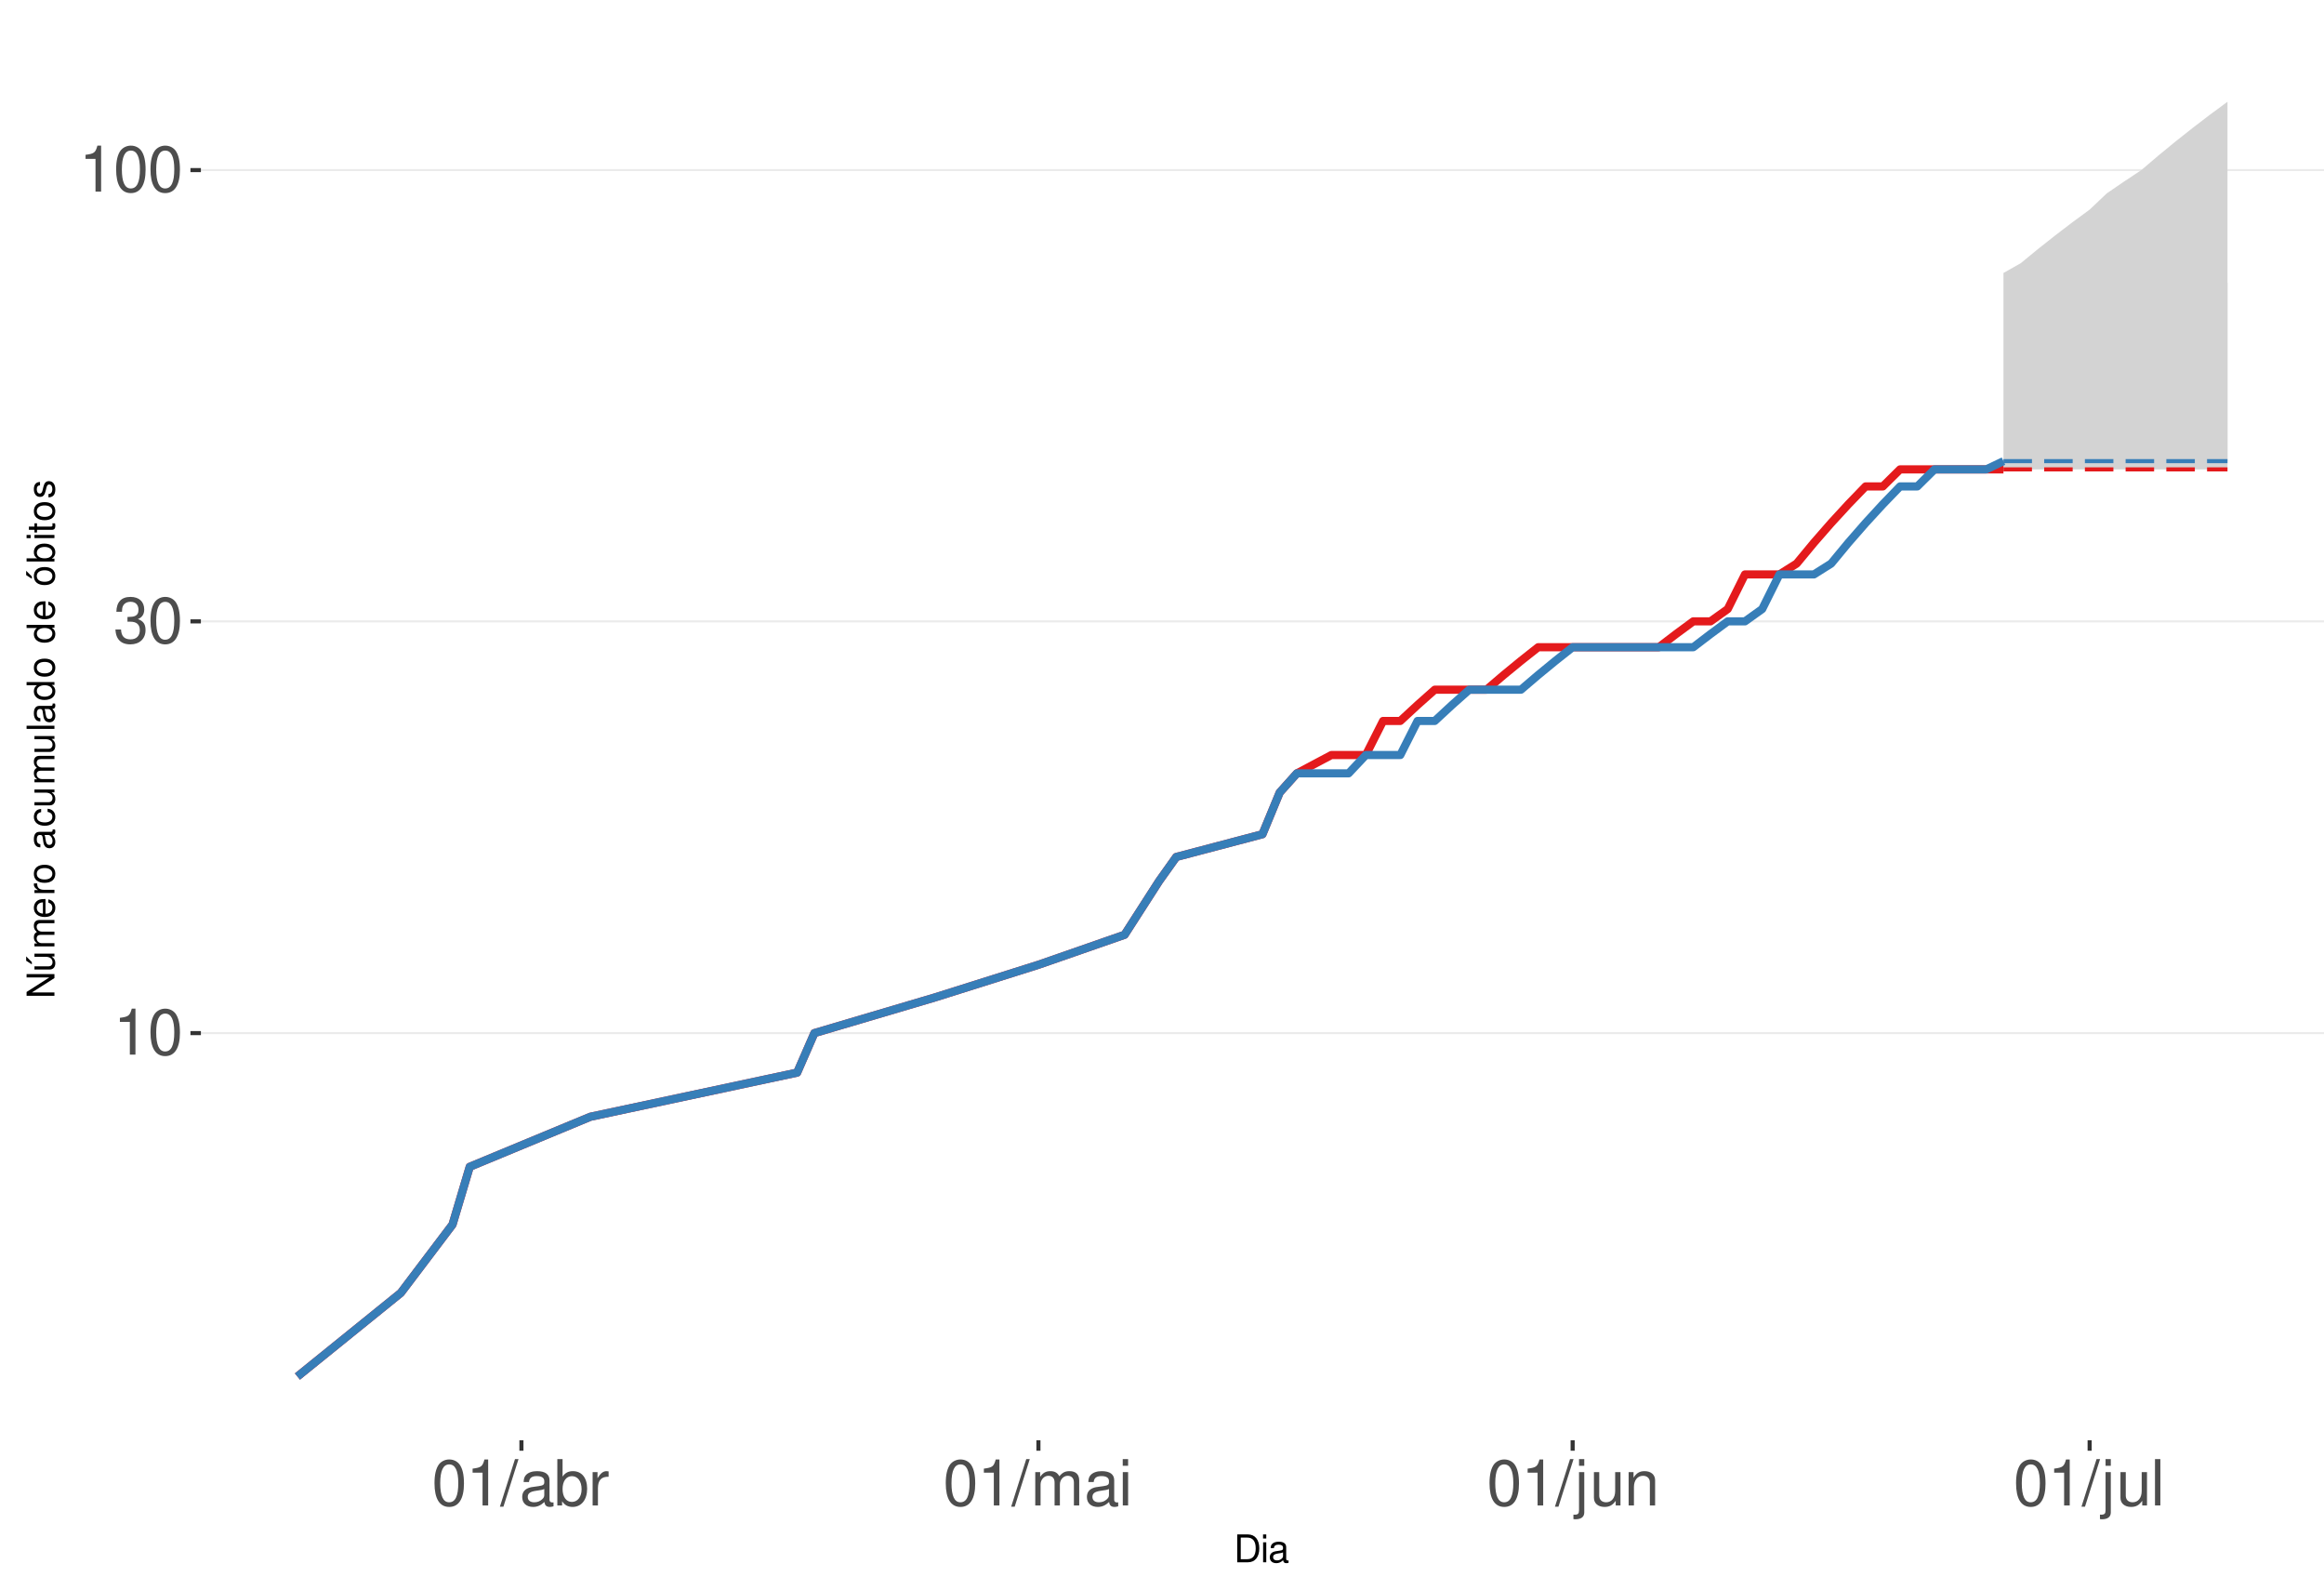
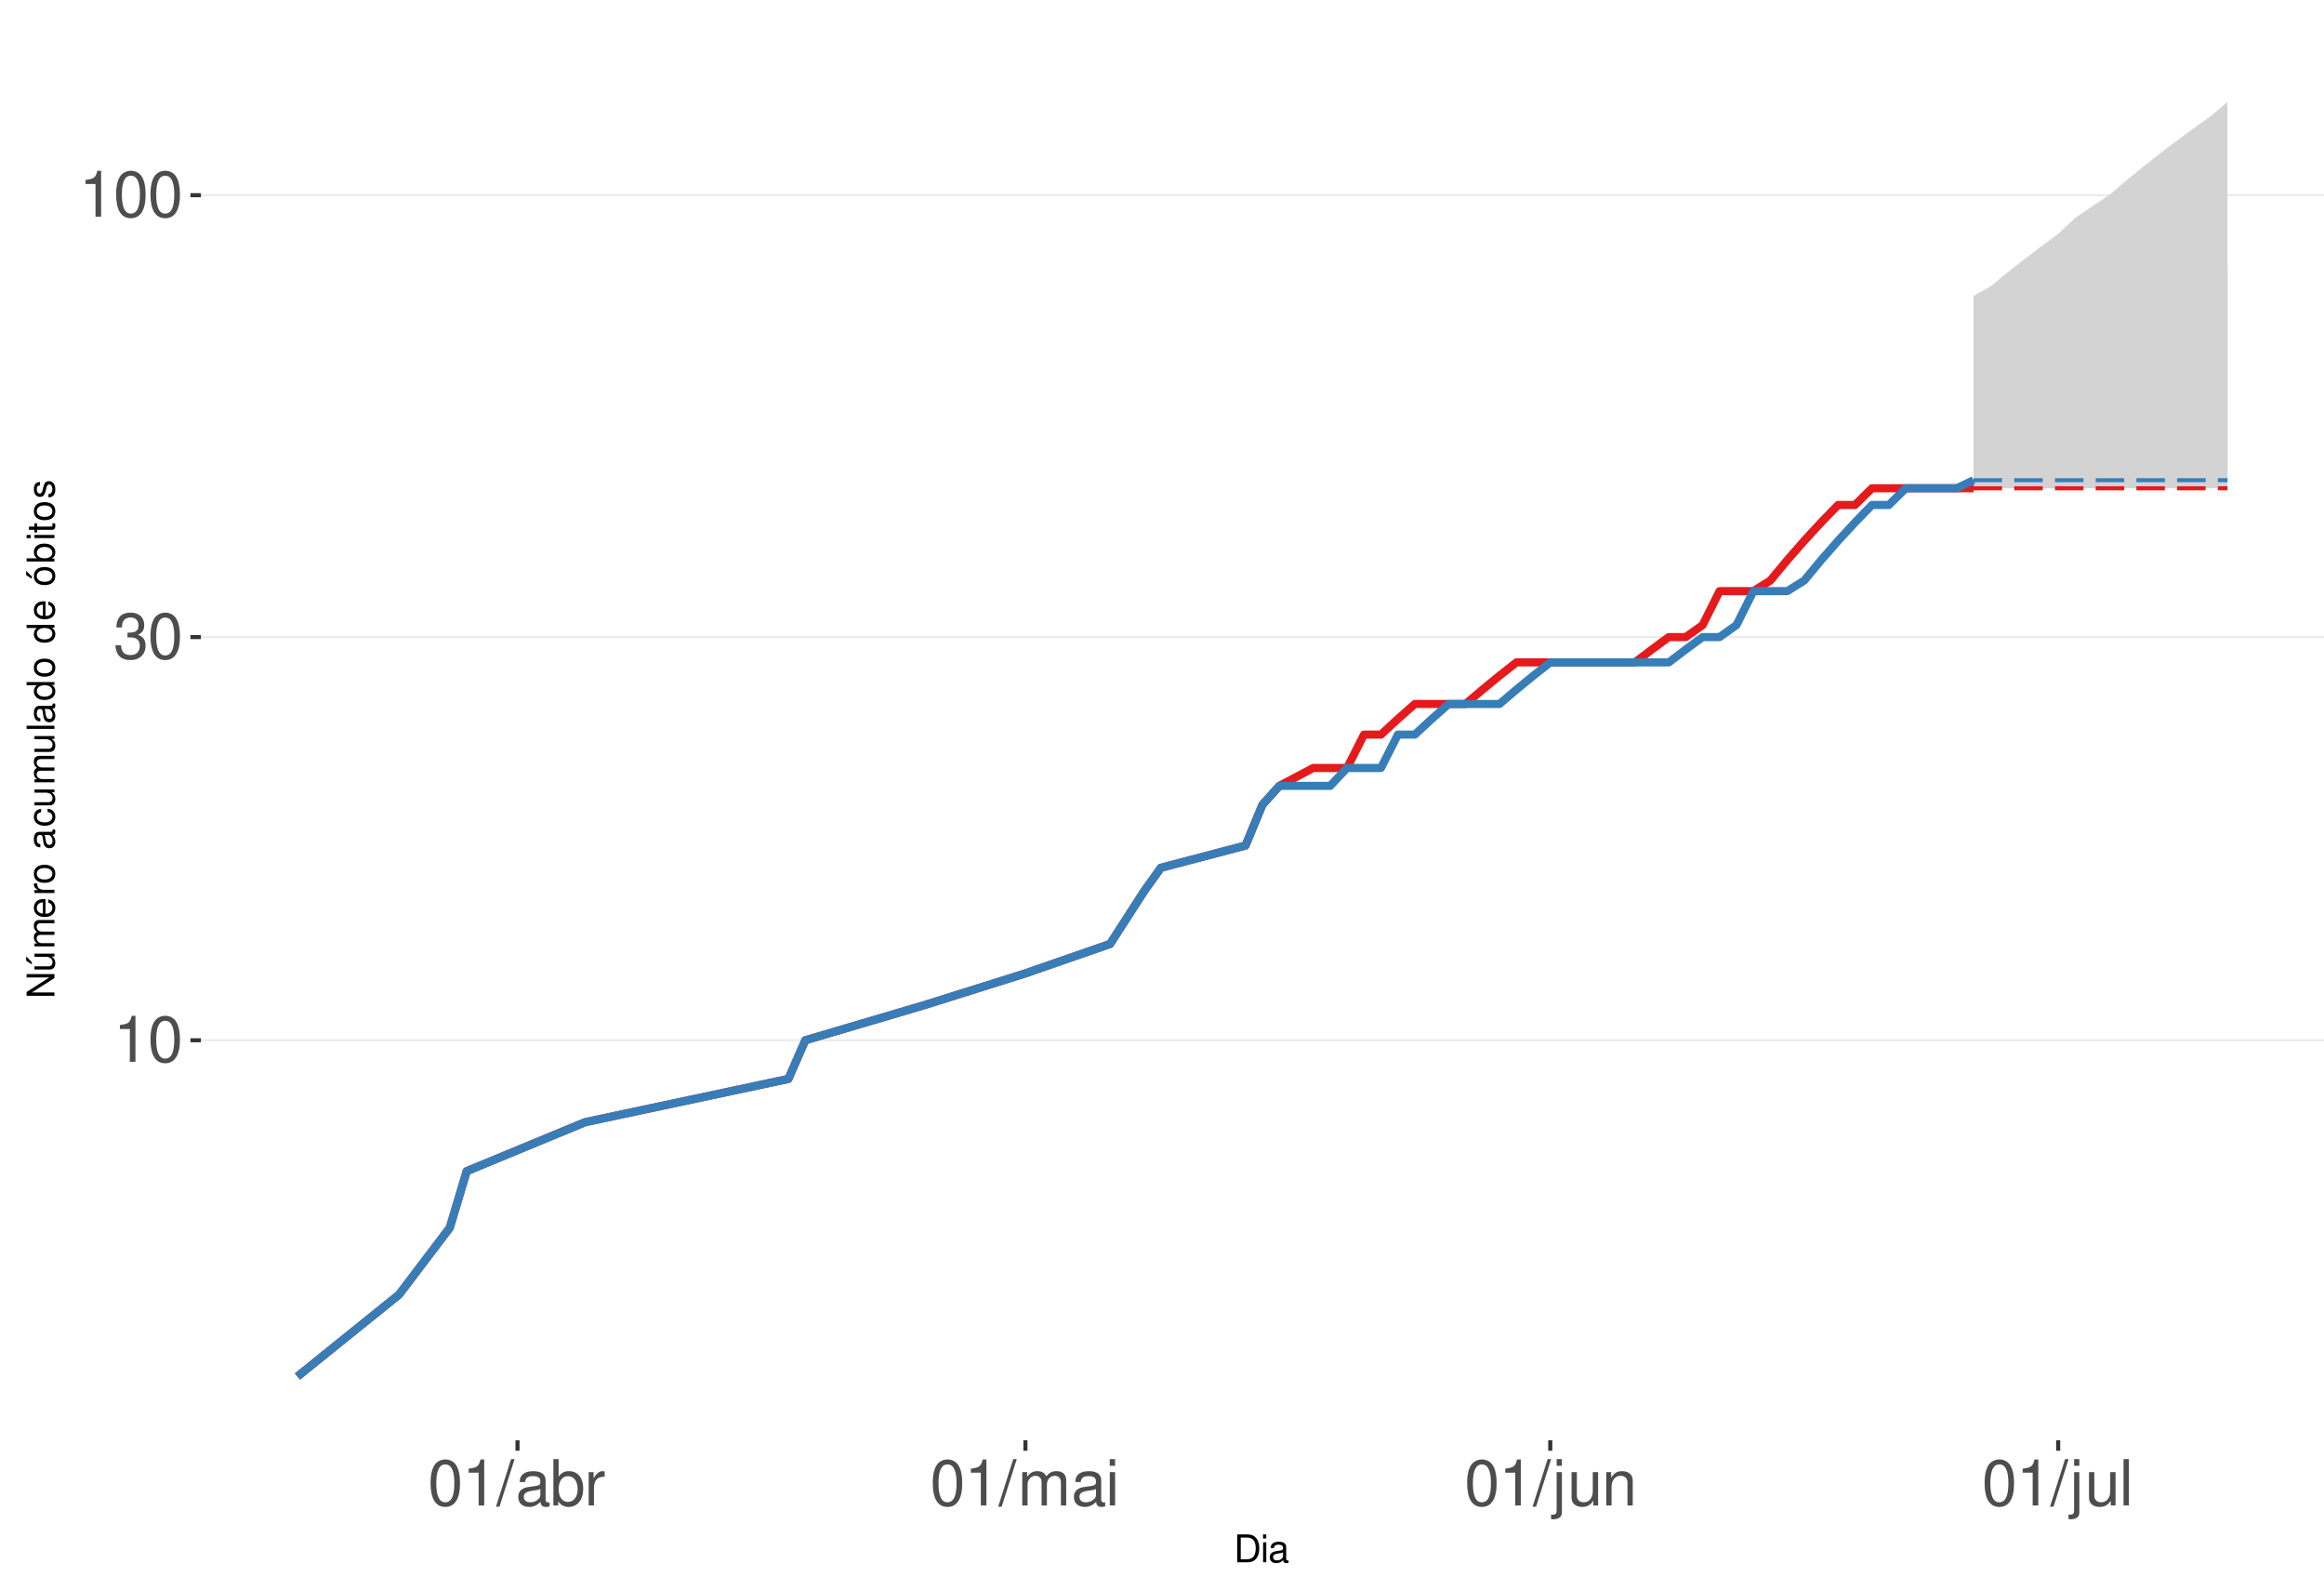
<svg xmlns="http://www.w3.org/2000/svg" xmlns:xlink="http://www.w3.org/1999/xlink" width="609pt" height="413pt" viewBox="0 0 609 413" version="1.1">
  <defs>
    <g>
      <symbol overflow="visible" id="glyph0-0">
        <path style="stroke:none;" d="" />
      </symbol>
      <symbol overflow="visible" id="glyph0-1">
        <path style="stroke:none;" d="M 4.312 -8.578 L 4.312 0 L 5.781 0 L 5.781 -12.047 L 4.812 -12.047 C 4.297 -10.188 3.969 -9.938 1.703 -9.641 L 1.703 -8.578 Z M 4.312 -8.578 " />
      </symbol>
      <symbol overflow="visible" id="glyph0-2">
        <path style="stroke:none;" d="M 4.578 -12.047 C 3.484 -12.047 2.484 -11.547 1.859 -10.734 C 1.094 -9.656 0.719 -8.062 0.719 -5.828 C 0.719 -1.766 2.047 0.391 4.578 0.391 C 7.078 0.391 8.438 -1.766 8.438 -5.734 C 8.438 -8.062 8.078 -9.625 7.297 -10.734 C 6.672 -11.562 5.703 -12.047 4.578 -12.047 Z M 4.578 -10.75 C 6.156 -10.75 6.953 -9.125 6.953 -5.859 C 6.953 -2.438 6.172 -0.828 4.547 -0.828 C 3 -0.828 2.219 -2.5 2.219 -5.812 C 2.219 -9.125 3 -10.75 4.578 -10.75 Z M 4.578 -10.75 " />
      </symbol>
      <symbol overflow="visible" id="glyph0-3">
        <path style="stroke:none;" d="M 3.688 -5.547 L 4.484 -5.547 C 6.078 -5.547 6.922 -4.797 6.922 -3.344 C 6.922 -1.828 6.016 -0.922 4.5 -0.922 C 2.875 -0.922 2.094 -1.734 2 -3.5 L 0.531 -3.5 C 0.594 -2.531 0.766 -1.906 1.047 -1.359 C 1.672 -0.203 2.812 0.391 4.438 0.391 C 6.859 0.391 8.422 -1.078 8.422 -3.359 C 8.422 -4.891 7.844 -5.734 6.422 -6.234 C 7.531 -6.672 8.078 -7.516 8.078 -8.734 C 8.078 -10.797 6.734 -12.047 4.484 -12.047 C 2.094 -12.047 0.828 -10.703 0.781 -8.156 L 2.25 -8.156 C 2.266 -8.891 2.328 -9.312 2.516 -9.672 C 2.844 -10.359 3.578 -10.766 4.5 -10.766 C 5.797 -10.766 6.578 -9.984 6.578 -8.672 C 6.578 -7.828 6.281 -7.312 5.625 -7.031 C 5.234 -6.859 4.703 -6.797 3.688 -6.781 Z M 3.688 -5.547 " />
      </symbol>
      <symbol overflow="visible" id="glyph0-4">
        <path style="stroke:none;" d="M 3.812 -12.141 L -0.141 0.328 L 0.781 0.328 L 4.734 -12.141 Z M 3.812 -12.141 " />
      </symbol>
      <symbol overflow="visible" id="glyph0-5">
        <path style="stroke:none;" d="M 8.906 -0.812 C 8.766 -0.781 8.688 -0.781 8.609 -0.781 C 8.125 -0.781 7.859 -1.031 7.859 -1.469 L 7.859 -6.594 C 7.859 -8.141 6.734 -8.984 4.578 -8.984 C 3.297 -8.984 2.281 -8.609 1.688 -7.969 C 1.281 -7.516 1.109 -7.016 1.078 -6.141 L 2.484 -6.141 C 2.594 -7.219 3.234 -7.688 4.531 -7.688 C 5.797 -7.688 6.484 -7.234 6.484 -6.391 L 6.484 -6.031 C 6.469 -5.438 6.156 -5.219 5.031 -5.062 C 3.062 -4.812 2.766 -4.75 2.234 -4.531 C 1.219 -4.094 0.703 -3.328 0.703 -2.203 C 0.703 -0.609 1.797 0.391 3.562 0.391 C 4.656 0.391 5.547 0 6.531 -0.906 C 6.625 0 7.062 0.391 7.969 0.391 C 8.266 0.391 8.438 0.344 8.906 0.234 Z M 6.484 -2.75 C 6.484 -2.281 6.344 -2 5.922 -1.609 C 5.359 -1.094 4.688 -0.828 3.859 -0.828 C 2.781 -0.828 2.156 -1.344 2.156 -2.234 C 2.156 -3.141 2.75 -3.609 4.25 -3.828 C 5.734 -4.031 6.016 -4.094 6.484 -4.312 Z M 6.484 -2.75 " />
      </symbol>
      <symbol overflow="visible" id="glyph0-6">
        <path style="stroke:none;" d="M 0.906 -12.141 L 0.906 0 L 2.156 0 L 2.156 -1.109 C 2.812 -0.094 3.703 0.391 4.906 0.391 C 7.219 0.391 8.719 -1.5 8.719 -4.391 C 8.719 -7.234 7.297 -8.984 4.984 -8.984 C 3.781 -8.984 2.938 -8.531 2.281 -7.547 L 2.281 -12.141 Z M 4.719 -7.672 C 6.266 -7.672 7.266 -6.328 7.266 -4.25 C 7.266 -2.266 6.234 -0.922 4.719 -0.922 C 3.234 -0.922 2.281 -2.25 2.281 -4.297 C 2.281 -6.344 3.234 -7.672 4.719 -7.672 Z M 4.719 -7.672 " />
      </symbol>
      <symbol overflow="visible" id="glyph0-7">
        <path style="stroke:none;" d="M 1.156 -8.734 L 1.156 0 L 2.547 0 L 2.547 -4.531 C 2.562 -6.625 3.438 -7.562 5.344 -7.516 L 5.344 -8.922 C 5.109 -8.969 4.984 -8.984 4.812 -8.984 C 3.922 -8.984 3.234 -8.438 2.438 -7.141 L 2.438 -8.734 Z M 1.156 -8.734 " />
      </symbol>
      <symbol overflow="visible" id="glyph0-8">
        <path style="stroke:none;" d="M 1.172 -8.734 L 1.172 0 L 2.562 0 L 2.562 -5.484 C 2.562 -6.75 3.484 -7.766 4.609 -7.766 C 5.641 -7.766 6.234 -7.125 6.234 -6.016 L 6.234 0 L 7.625 0 L 7.625 -5.484 C 7.625 -6.75 8.547 -7.766 9.672 -7.766 C 10.688 -7.766 11.297 -7.109 11.297 -6.016 L 11.297 0 L 12.688 0 L 12.688 -6.547 C 12.688 -8.109 11.797 -8.984 10.156 -8.984 C 9 -8.984 8.297 -8.625 7.484 -7.641 C 6.969 -8.578 6.266 -8.984 5.125 -8.984 C 3.969 -8.984 3.188 -8.547 2.453 -7.5 L 2.453 -8.734 Z M 1.172 -8.734 " />
      </symbol>
      <symbol overflow="visible" id="glyph0-9">
        <path style="stroke:none;" d="M 2.5 -8.734 L 1.109 -8.734 L 1.109 0 L 2.5 0 Z M 2.5 -12.141 L 1.094 -12.141 L 1.094 -10.391 L 2.5 -10.391 Z M 2.5 -12.141 " />
      </symbol>
      <symbol overflow="visible" id="glyph0-10">
        <path style="stroke:none;" d="M 1.172 -8.734 L 1.172 1.266 C 1.172 2.125 0.906 2.422 0.031 2.422 C -0.062 2.422 -0.109 2.422 -0.297 2.406 L -0.297 3.578 C -0.141 3.609 -0.047 3.625 0.172 3.625 C 1.734 3.625 2.547 3.016 2.547 1.812 L 2.547 -8.734 Z M 2.547 -12.141 L 1.172 -12.141 L 1.172 -10.391 L 2.547 -10.391 Z M 2.547 -12.141 " />
      </symbol>
      <symbol overflow="visible" id="glyph0-11">
        <path style="stroke:none;" d="M 8.031 0 L 8.031 -8.734 L 6.641 -8.734 L 6.641 -3.781 C 6.641 -2 5.719 -0.828 4.266 -0.828 C 3.172 -0.828 2.469 -1.5 2.469 -2.547 L 2.469 -8.734 L 1.078 -8.734 L 1.078 -2 C 1.078 -0.547 2.172 0.391 3.859 0.391 C 5.141 0.391 5.969 -0.062 6.781 -1.219 L 6.781 0 Z M 8.031 0 " />
      </symbol>
      <symbol overflow="visible" id="glyph0-12">
        <path style="stroke:none;" d="M 1.172 -8.734 L 1.172 0 L 2.562 0 L 2.562 -4.812 C 2.562 -6.594 3.5 -7.766 4.938 -7.766 C 6.031 -7.766 6.734 -7.094 6.734 -6.047 L 6.734 0 L 8.109 0 L 8.109 -6.594 C 8.109 -8.047 7.031 -8.984 5.344 -8.984 C 4.047 -8.984 3.219 -8.484 2.453 -7.266 L 2.453 -8.734 Z M 1.172 -8.734 " />
      </symbol>
      <symbol overflow="visible" id="glyph0-13">
        <path style="stroke:none;" d="M 2.531 -12.141 L 1.125 -12.141 L 1.125 0 L 2.531 0 Z M 2.531 -12.141 " />
      </symbol>
      <symbol overflow="visible" id="glyph1-0">
        <path style="stroke:none;" d="" />
      </symbol>
      <symbol overflow="visible" id="glyph1-1">
        <path style="stroke:none;" d="M 0.891 0 L 3.703 0 C 5.547 0 6.672 -1.375 6.672 -3.656 C 6.672 -5.906 5.547 -7.297 3.703 -7.297 L 0.891 -7.297 Z M 1.812 -0.812 L 1.812 -6.469 L 3.547 -6.469 C 4.984 -6.469 5.734 -5.5 5.734 -3.641 C 5.734 -1.797 4.984 -0.812 3.547 -0.812 Z M 1.812 -0.812 " />
      </symbol>
      <symbol overflow="visible" id="glyph1-2">
        <path style="stroke:none;" d="M 1.5 -5.234 L 0.672 -5.234 L 0.672 0 L 1.5 0 Z M 1.5 -7.297 L 0.656 -7.297 L 0.656 -6.234 L 1.5 -6.234 Z M 1.5 -7.297 " />
      </symbol>
      <symbol overflow="visible" id="glyph1-3">
        <path style="stroke:none;" d="M 5.344 -0.484 C 5.266 -0.469 5.219 -0.469 5.172 -0.469 C 4.875 -0.469 4.719 -0.625 4.719 -0.875 L 4.719 -3.953 C 4.719 -4.891 4.047 -5.391 2.75 -5.391 C 1.984 -5.391 1.375 -5.172 1.016 -4.781 C 0.766 -4.516 0.672 -4.203 0.656 -3.688 L 1.484 -3.688 C 1.562 -4.328 1.938 -4.625 2.719 -4.625 C 3.484 -4.625 3.891 -4.344 3.891 -3.844 L 3.891 -3.625 C 3.875 -3.266 3.703 -3.125 3.016 -3.047 C 1.844 -2.891 1.656 -2.844 1.344 -2.719 C 0.734 -2.453 0.422 -2 0.422 -1.312 C 0.422 -0.375 1.078 0.234 2.141 0.234 C 2.797 0.234 3.328 0 3.922 -0.547 C 3.984 0 4.234 0.234 4.781 0.234 C 4.953 0.234 5.062 0.203 5.344 0.141 Z M 3.891 -1.656 C 3.891 -1.375 3.812 -1.203 3.562 -0.969 C 3.219 -0.656 2.812 -0.5 2.312 -0.5 C 1.672 -0.5 1.297 -0.812 1.297 -1.344 C 1.297 -1.891 1.656 -2.172 2.547 -2.297 C 3.438 -2.422 3.609 -2.453 3.891 -2.594 Z M 3.891 -1.656 " />
      </symbol>
      <symbol overflow="visible" id="glyph2-0">
        <path style="stroke:none;" d="" />
      </symbol>
      <symbol overflow="visible" id="glyph2-1">
        <path style="stroke:none;" d="M -7.297 -6.453 L -7.297 -5.578 L -1.328 -5.578 L -7.297 -1.766 L -7.297 -0.766 L 0 -0.766 L 0 -1.641 L -5.906 -1.641 L 0 -5.406 L 0 -6.453 Z M -7.297 -6.453 " />
      </symbol>
      <symbol overflow="visible" id="glyph2-2">
        <path style="stroke:none;" d="M 0 -4.812 L -5.234 -4.812 L -5.234 -3.984 L -2.266 -3.984 C -1.203 -3.984 -0.5 -3.438 -0.5 -2.562 C -0.5 -1.906 -0.906 -1.484 -1.531 -1.484 L -5.234 -1.484 L -5.234 -0.656 L -1.203 -0.656 C -0.328 -0.656 0.234 -1.297 0.234 -2.312 C 0.234 -3.094 -0.047 -3.578 -0.734 -4.062 L 0 -4.062 Z M -7.406 -2.953 L -5.922 -2 L -5.922 -2.594 L -7.406 -4.094 Z M -7.406 -2.953 " />
      </symbol>
      <symbol overflow="visible" id="glyph2-3">
        <path style="stroke:none;" d="M -5.234 -0.703 L 0 -0.703 L 0 -1.547 L -3.297 -1.547 C -4.047 -1.547 -4.656 -2.094 -4.656 -2.766 C -4.656 -3.391 -4.281 -3.734 -3.609 -3.734 L 0 -3.734 L 0 -4.578 L -3.297 -4.578 C -4.047 -4.578 -4.656 -5.125 -4.656 -5.812 C -4.656 -6.422 -4.266 -6.781 -3.609 -6.781 L 0 -6.781 L 0 -7.625 L -3.938 -7.625 C -4.875 -7.625 -5.391 -7.078 -5.391 -6.094 C -5.391 -5.406 -5.188 -4.984 -4.594 -4.484 C -5.156 -4.188 -5.391 -3.766 -5.391 -3.078 C -5.391 -2.375 -5.125 -1.906 -4.5 -1.469 L -5.234 -1.469 Z M -5.234 -0.703 " />
      </symbol>
      <symbol overflow="visible" id="glyph2-4">
        <path style="stroke:none;" d="M -2.344 -5.125 C -3.141 -5.125 -3.625 -5.062 -4.016 -4.922 C -4.875 -4.578 -5.391 -3.781 -5.391 -2.797 C -5.391 -1.344 -4.281 -0.406 -2.547 -0.406 C -0.812 -0.406 0.234 -1.297 0.234 -2.781 C 0.234 -3.984 -0.453 -4.812 -1.594 -5.016 L -1.594 -4.188 C -0.906 -3.953 -0.547 -3.484 -0.547 -2.812 C -0.547 -2.281 -0.781 -1.828 -1.219 -1.547 C -1.516 -1.344 -1.812 -1.281 -2.344 -1.266 Z M -3.016 -1.297 C -3.984 -1.359 -4.625 -1.953 -4.625 -2.797 C -4.625 -3.641 -3.953 -4.234 -3.016 -4.234 Z M -3.016 -1.297 " />
      </symbol>
      <symbol overflow="visible" id="glyph2-5">
        <path style="stroke:none;" d="M -5.234 -0.688 L 0 -0.688 L 0 -1.531 L -2.719 -1.531 C -3.984 -1.547 -4.547 -2.062 -4.516 -3.203 L -5.359 -3.203 C -5.375 -3.062 -5.391 -2.984 -5.391 -2.891 C -5.391 -2.344 -5.062 -1.938 -4.297 -1.453 L -5.234 -1.453 Z M -5.234 -0.688 " />
      </symbol>
      <symbol overflow="visible" id="glyph2-6">
        <path style="stroke:none;" d="M -5.391 -2.719 C -5.391 -1.234 -4.344 -0.359 -2.578 -0.359 C -0.812 -0.359 0.234 -1.234 0.234 -2.734 C 0.234 -4.203 -0.812 -5.094 -2.547 -5.094 C -4.359 -5.094 -5.391 -4.234 -5.391 -2.719 Z M -4.625 -2.734 C -4.625 -3.672 -3.844 -4.234 -2.547 -4.234 C -1.312 -4.234 -0.547 -3.656 -0.547 -2.734 C -0.547 -1.797 -1.312 -1.234 -2.578 -1.234 C -3.844 -1.234 -4.625 -1.797 -4.625 -2.734 Z M -4.625 -2.734 " />
      </symbol>
      <symbol overflow="visible" id="glyph2-7">
        <path style="stroke:none;" d="" />
      </symbol>
      <symbol overflow="visible" id="glyph2-8">
        <path style="stroke:none;" d="M -0.484 -5.344 C -0.469 -5.266 -0.469 -5.219 -0.469 -5.172 C -0.469 -4.875 -0.625 -4.719 -0.875 -4.719 L -3.953 -4.719 C -4.891 -4.719 -5.391 -4.047 -5.391 -2.75 C -5.391 -1.984 -5.172 -1.375 -4.781 -1.016 C -4.516 -0.766 -4.203 -0.672 -3.688 -0.656 L -3.688 -1.484 C -4.328 -1.562 -4.625 -1.938 -4.625 -2.719 C -4.625 -3.484 -4.344 -3.891 -3.844 -3.891 L -3.625 -3.891 C -3.266 -3.875 -3.125 -3.703 -3.047 -3.016 C -2.891 -1.844 -2.844 -1.656 -2.719 -1.344 C -2.453 -0.734 -2 -0.422 -1.312 -0.422 C -0.375 -0.422 0.234 -1.078 0.234 -2.141 C 0.234 -2.797 0 -3.328 -0.547 -3.922 C 0 -3.984 0.234 -4.234 0.234 -4.781 C 0.234 -4.953 0.203 -5.062 0.141 -5.344 Z M -1.656 -3.891 C -1.375 -3.891 -1.203 -3.812 -0.969 -3.562 C -0.656 -3.219 -0.5 -2.812 -0.5 -2.312 C -0.5 -1.672 -0.812 -1.297 -1.344 -1.297 C -1.891 -1.297 -2.172 -1.656 -2.297 -2.547 C -2.422 -3.438 -2.453 -3.609 -2.594 -3.891 Z M -1.656 -3.891 " />
      </symbol>
      <symbol overflow="visible" id="glyph2-9">
        <path style="stroke:none;" d="M -3.484 -4.703 C -3.984 -4.672 -4.312 -4.562 -4.609 -4.359 C -5.094 -4 -5.391 -3.375 -5.391 -2.641 C -5.391 -1.219 -4.266 -0.312 -2.531 -0.312 C -0.844 -0.312 0.234 -1.203 0.234 -2.625 C 0.234 -3.875 -0.516 -4.672 -1.797 -4.766 L -1.797 -3.938 C -0.953 -3.797 -0.547 -3.359 -0.547 -2.656 C -0.547 -1.734 -1.297 -1.188 -2.531 -1.188 C -3.844 -1.188 -4.625 -1.719 -4.625 -2.625 C -4.625 -3.328 -4.203 -3.766 -3.484 -3.875 Z M -3.484 -4.703 " />
      </symbol>
      <symbol overflow="visible" id="glyph2-10">
        <path style="stroke:none;" d="M 0 -4.812 L -5.234 -4.812 L -5.234 -3.984 L -2.266 -3.984 C -1.203 -3.984 -0.5 -3.438 -0.5 -2.562 C -0.5 -1.906 -0.906 -1.484 -1.531 -1.484 L -5.234 -1.484 L -5.234 -0.656 L -1.203 -0.656 C -0.328 -0.656 0.234 -1.297 0.234 -2.312 C 0.234 -3.094 -0.047 -3.578 -0.734 -4.062 L 0 -4.062 Z M 0 -4.812 " />
      </symbol>
      <symbol overflow="visible" id="glyph2-11">
        <path style="stroke:none;" d="M -7.297 -1.516 L -7.297 -0.688 L 0 -0.688 L 0 -1.516 Z M -7.297 -1.516 " />
      </symbol>
      <symbol overflow="visible" id="glyph2-12">
        <path style="stroke:none;" d="M -7.297 -4.953 L -7.297 -4.125 L -4.578 -4.125 C -5.109 -3.766 -5.391 -3.203 -5.391 -2.516 C -5.391 -1.156 -4.297 -0.266 -2.625 -0.266 C -0.859 -0.266 0.234 -1.125 0.234 -2.547 C 0.234 -3.266 -0.047 -3.766 -0.688 -4.203 L 0 -4.203 L 0 -4.953 Z M -4.609 -2.656 C -4.609 -3.547 -3.812 -4.125 -2.562 -4.125 C -1.344 -4.125 -0.547 -3.547 -0.547 -2.656 C -0.547 -1.734 -1.359 -1.125 -2.578 -1.125 C -3.797 -1.125 -4.609 -1.734 -4.609 -2.656 Z M -4.609 -2.656 " />
      </symbol>
      <symbol overflow="visible" id="glyph2-13">
        <path style="stroke:none;" d="M -5.391 -2.719 C -5.391 -1.234 -4.344 -0.359 -2.578 -0.359 C -0.812 -0.359 0.234 -1.234 0.234 -2.734 C 0.234 -4.203 -0.812 -5.094 -2.547 -5.094 C -4.359 -5.094 -5.391 -4.234 -5.391 -2.719 Z M -4.625 -2.734 C -4.625 -3.672 -3.844 -4.234 -2.547 -4.234 C -1.312 -4.234 -0.547 -3.656 -0.547 -2.734 C -0.547 -1.797 -1.312 -1.234 -2.578 -1.234 C -3.844 -1.234 -4.625 -1.797 -4.625 -2.734 Z M -7.406 -2.984 L -5.922 -2.016 L -5.922 -2.625 L -7.406 -4.109 Z M -7.406 -2.984 " />
      </symbol>
      <symbol overflow="visible" id="glyph2-14">
        <path style="stroke:none;" d="M -7.297 -0.547 L 0 -0.547 L 0 -1.297 L -0.672 -1.297 C -0.062 -1.688 0.234 -2.219 0.234 -2.953 C 0.234 -4.328 -0.906 -5.234 -2.641 -5.234 C -4.344 -5.234 -5.391 -4.375 -5.391 -2.984 C -5.391 -2.266 -5.125 -1.766 -4.531 -1.375 L -7.297 -1.375 Z M -4.609 -2.828 C -4.609 -3.766 -3.797 -4.359 -2.547 -4.359 C -1.359 -4.359 -0.547 -3.734 -0.547 -2.828 C -0.547 -1.938 -1.344 -1.375 -2.578 -1.375 C -3.812 -1.375 -4.609 -1.938 -4.609 -2.828 Z M -4.609 -2.828 " />
      </symbol>
      <symbol overflow="visible" id="glyph2-15">
        <path style="stroke:none;" d="M -5.234 -1.5 L -5.234 -0.672 L 0 -0.672 L 0 -1.5 Z M -7.297 -1.5 L -7.297 -0.656 L -6.234 -0.656 L -6.234 -1.5 Z M -7.297 -1.5 " />
      </symbol>
      <symbol overflow="visible" id="glyph2-16">
        <path style="stroke:none;" d="M -5.234 -2.547 L -5.234 -1.688 L -6.688 -1.688 L -6.688 -0.844 L -5.234 -0.844 L -5.234 -0.141 L -4.562 -0.141 L -4.562 -0.844 L -0.594 -0.844 C -0.062 -0.844 0.234 -1.203 0.234 -1.859 C 0.234 -2.078 0.203 -2.266 0.156 -2.547 L -0.547 -2.547 C -0.516 -2.422 -0.5 -2.312 -0.5 -2.141 C -0.5 -1.781 -0.594 -1.688 -0.969 -1.688 L -4.562 -1.688 L -4.562 -2.547 Z M -5.234 -2.547 " />
      </symbol>
      <symbol overflow="visible" id="glyph2-17">
        <path style="stroke:none;" d="M -3.781 -4.375 C -4.812 -4.375 -5.391 -3.688 -5.391 -2.484 C -5.391 -1.266 -4.766 -0.469 -3.797 -0.469 C -2.969 -0.469 -2.578 -0.891 -2.281 -2.125 L -2.094 -2.906 C -1.953 -3.484 -1.734 -3.719 -1.375 -3.719 C -0.875 -3.719 -0.547 -3.234 -0.547 -2.5 C -0.547 -2.047 -0.672 -1.672 -0.891 -1.453 C -1.047 -1.328 -1.188 -1.266 -1.562 -1.219 L -1.562 -0.344 C -0.344 -0.375 0.234 -1.062 0.234 -2.438 C 0.234 -3.75 -0.422 -4.594 -1.438 -4.594 C -2.203 -4.594 -2.641 -4.156 -2.891 -3.109 L -3.078 -2.312 C -3.234 -1.625 -3.453 -1.344 -3.828 -1.344 C -4.312 -1.344 -4.625 -1.766 -4.625 -2.453 C -4.625 -3.125 -4.328 -3.484 -3.781 -3.5 Z M -3.781 -4.375 " />
      </symbol>
    </g>
    <clipPath id="clip1">
      <path d="M 52.645 9.961 L 609 9.961 L 609 377.328 L 52.645 377.328 Z M 52.645 9.961 " />
    </clipPath>
    <clipPath id="clip2">
-       <path d="M 52.645 270 L 609 270 L 609 271 L 52.645 271 Z M 52.645 270 " />
+       <path d="M 52.645 272 L 609 272 L 609 273 L 52.645 273 Z M 52.645 272 " />
    </clipPath>
    <clipPath id="clip3">
-       <path d="M 52.645 162 L 609 162 L 609 164 L 52.645 164 Z M 52.645 162 " />
+       <path d="M 52.645 166 L 609 166 L 609 168 L 52.645 168 Z M 52.645 166 " />
    </clipPath>
    <clipPath id="clip4">
-       <path d="M 52.645 44 L 609 44 L 609 45 L 52.645 45 Z M 52.645 44 " />
+       <path d="M 52.645 50 L 609 50 L 609 52 L 52.645 52 Z M 52.645 50 " />
    </clipPath>
  </defs>
  <g id="surface328">
    <rect x="0" y="0" width="609" height="413" style="fill:rgb(100%,100%,100%);fill-opacity:1;stroke:none;" />
    <rect x="0" y="0" width="609" height="413" style="fill:rgb(100%,100%,100%);fill-opacity:1;stroke:none;" />
    <path style="fill:none;stroke-width:1.067;stroke-linecap:round;stroke-linejoin:round;stroke:rgb(100%,100%,100%);stroke-opacity:1;stroke-miterlimit:10;" d="M 0 413 L 609 413 L 609 0 L 0 0 Z M 0 413 " />
    <g clip-path="url(#clip1)" clip-rule="nonzero">
      <path style=" stroke:none;fill-rule:nonzero;fill:rgb(100%,100%,100%);fill-opacity:1;" d="M 52.645 377.328 L 609 377.328 L 609 9.961 L 52.645 9.961 Z M 52.645 377.328 " />
    </g>
    <g clip-path="url(#clip2)" clip-rule="nonzero">
-       <path style="fill:none;stroke-width:0.533;stroke-linecap:butt;stroke-linejoin:round;stroke:rgb(92.157%,92.157%,92.157%);stroke-opacity:1;stroke-miterlimit:10;" d="M 52.645 270.656 L 609 270.656 " />
+       <path style="fill:none;stroke-width:0.533;stroke-linecap:butt;stroke-linejoin:round;stroke:rgb(92.157%,92.157%,92.157%);stroke-opacity:1;stroke-miterlimit:10;" d="M 52.645 272.531 L 609 272.531 " />
    </g>
    <g clip-path="url(#clip3)" clip-rule="nonzero">
-       <path style="fill:none;stroke-width:0.533;stroke-linecap:butt;stroke-linejoin:round;stroke:rgb(92.157%,92.157%,92.157%);stroke-opacity:1;stroke-miterlimit:10;" d="M 52.645 162.785 L 609 162.785 " />
+       <path style="fill:none;stroke-width:0.533;stroke-linecap:butt;stroke-linejoin:round;stroke:rgb(92.157%,92.157%,92.157%);stroke-opacity:1;stroke-miterlimit:10;" d="M 52.645 166.902 L 609 166.902 " />
    </g>
    <g clip-path="url(#clip4)" clip-rule="nonzero">
-       <path style="fill:none;stroke-width:0.533;stroke-linecap:butt;stroke-linejoin:round;stroke:rgb(92.157%,92.157%,92.157%);stroke-opacity:1;stroke-miterlimit:10;" d="M 52.645 44.562 L 609 44.562 " />
-     </g>
-     <path style=" stroke:none;fill-rule:nonzero;fill:rgb(82.745%,82.745%,82.745%);fill-opacity:1;" d="M 525.004 71.512 L 529.52 68.961 L 534.035 65.254 L 538.551 61.684 L 543.066 58.238 L 547.586 54.91 L 552.102 50.641 L 556.617 47.555 L 561.133 44.562 L 565.648 40.711 L 570.164 37.008 L 574.68 33.438 L 579.195 29.988 L 583.711 26.66 L 583.711 122.969 L 525.004 122.969 Z M 525.004 71.512 " />
-     <path style=" stroke:none;fill-rule:nonzero;fill:rgb(82.745%,82.745%,82.745%);fill-opacity:1;" d="M 525.004 120.812 L 529.52 114.609 L 534.035 108.773 L 538.551 105.066 L 543.066 99.758 L 547.586 94.723 L 552.102 91.504 L 556.617 88.387 L 561.133 83.887 L 565.648 81 L 570.164 78.191 L 574.68 76.82 L 579.195 75.465 L 583.711 74.129 L 583.711 120.812 Z M 525.004 120.812 " />
-     <path style="fill:none;stroke-width:2.134;stroke-linecap:butt;stroke-linejoin:round;stroke:rgb(89.412%,10.196%,10.98%);stroke-opacity:1;stroke-miterlimit:10;" d="M 77.934 360.629 L 105.027 338.719 L 118.578 320.816 L 123.094 305.68 L 154.703 292.57 L 208.895 281.004 L 213.41 270.656 L 245.02 261.301 L 272.117 252.754 L 294.695 244.895 L 303.727 230.844 L 308.242 224.508 L 330.824 218.555 L 335.34 207.633 L 339.855 202.598 L 348.887 197.805 L 357.918 197.805 L 362.434 188.875 L 366.949 188.875 L 371.465 184.695 L 375.98 180.688 L 389.527 180.688 L 394.043 176.836 L 398.562 173.129 L 403.078 169.559 L 434.688 169.559 L 439.203 166.113 L 443.719 162.785 L 448.234 162.785 L 452.75 159.562 L 457.266 150.492 L 466.297 150.492 L 470.812 147.648 L 475.332 142.191 L 479.848 137.023 L 484.363 132.109 L 488.879 127.434 L 493.395 127.434 L 497.91 122.969 L 525.004 122.969 " />
-     <path style="fill:none;stroke-width:1.067;stroke-linecap:butt;stroke-linejoin:round;stroke:rgb(89.412%,10.196%,10.98%);stroke-opacity:1;stroke-dasharray:7.469,3.201;stroke-miterlimit:10;" d="M 525.004 122.969 L 583.711 122.969 " />
-     <path style="fill:none;stroke-width:2.134;stroke-linecap:butt;stroke-linejoin:round;stroke:rgb(21.569%,49.412%,72.157%);stroke-opacity:1;stroke-miterlimit:10;" d="M 77.934 360.629 L 105.027 338.719 L 118.578 320.816 L 123.094 305.68 L 154.703 292.57 L 208.895 281.004 L 213.41 270.656 L 245.02 261.301 L 272.117 252.754 L 294.695 244.895 L 303.727 230.844 L 308.242 224.508 L 330.824 218.555 L 335.34 207.633 L 339.855 202.598 L 353.402 202.598 L 357.918 197.805 L 366.949 197.805 L 371.465 188.875 L 375.98 188.875 L 380.496 184.695 L 385.012 180.688 L 398.562 180.688 L 403.078 176.836 L 407.594 173.129 L 412.109 169.559 L 443.719 169.559 L 448.234 166.113 L 452.75 162.785 L 457.266 162.785 L 461.781 159.562 L 466.297 150.492 L 475.332 150.492 L 479.848 147.648 L 484.363 142.191 L 488.879 137.023 L 493.395 132.109 L 497.91 127.434 L 502.426 127.434 L 506.941 122.969 L 520.488 122.969 L 525.004 120.812 " />
-     <path style="fill:none;stroke-width:1.067;stroke-linecap:butt;stroke-linejoin:round;stroke:rgb(21.569%,49.412%,72.157%);stroke-opacity:1;stroke-dasharray:7.469,3.201;stroke-miterlimit:10;" d="M 525.004 120.812 L 583.711 120.812 " />
-     <g style="fill:rgb(30.196%,30.196%,30.196%);fill-opacity:1;">
-       <use xlink:href="#glyph0-1" x="29.715" y="276.294" />
-       <use xlink:href="#glyph0-2" x="38.715" y="276.294" />
-     </g>
-     <g style="fill:rgb(30.196%,30.196%,30.196%);fill-opacity:1;">
-       <use xlink:href="#glyph0-3" x="29.715" y="168.423" />
-       <use xlink:href="#glyph0-2" x="38.715" y="168.423" />
-     </g>
-     <g style="fill:rgb(30.196%,30.196%,30.196%);fill-opacity:1;">
-       <use xlink:href="#glyph0-1" x="20.715" y="50.2" />
-       <use xlink:href="#glyph0-2" x="29.715" y="50.2" />
-       <use xlink:href="#glyph0-2" x="38.715" y="50.2" />
-     </g>
-     <path style="fill:none;stroke-width:1.067;stroke-linecap:butt;stroke-linejoin:round;stroke:rgb(20%,20%,20%);stroke-opacity:1;stroke-miterlimit:10;" d="M 49.906 270.656 L 52.645 270.656 " />
-     <path style="fill:none;stroke-width:1.067;stroke-linecap:butt;stroke-linejoin:round;stroke:rgb(20%,20%,20%);stroke-opacity:1;stroke-miterlimit:10;" d="M 49.906 162.785 L 52.645 162.785 " />
-     <path style="fill:none;stroke-width:1.067;stroke-linecap:butt;stroke-linejoin:round;stroke:rgb(20%,20%,20%);stroke-opacity:1;stroke-miterlimit:10;" d="M 49.906 44.562 L 52.645 44.562 " />
-     <path style="fill:none;stroke-width:1.067;stroke-linecap:butt;stroke-linejoin:round;stroke:rgb(20%,20%,20%);stroke-opacity:1;stroke-miterlimit:10;" d="M 136.641 380.07 L 136.641 377.328 " />
-     <path style="fill:none;stroke-width:1.067;stroke-linecap:butt;stroke-linejoin:round;stroke:rgb(20%,20%,20%);stroke-opacity:1;stroke-miterlimit:10;" d="M 272.117 380.07 L 272.117 377.328 " />
-     <path style="fill:none;stroke-width:1.067;stroke-linecap:butt;stroke-linejoin:round;stroke:rgb(20%,20%,20%);stroke-opacity:1;stroke-miterlimit:10;" d="M 412.109 380.07 L 412.109 377.328 " />
-     <path style="fill:none;stroke-width:1.067;stroke-linecap:butt;stroke-linejoin:round;stroke:rgb(20%,20%,20%);stroke-opacity:1;stroke-miterlimit:10;" d="M 547.586 380.07 L 547.586 377.328 " />
-     <g style="fill:rgb(30.196%,30.196%,30.196%);fill-opacity:1;">
-       <use xlink:href="#glyph0-2" x="113.141" y="394.399" />
-       <use xlink:href="#glyph0-1" x="122.141" y="394.399" />
-       <use xlink:href="#glyph0-4" x="131.141" y="394.399" />
-       <use xlink:href="#glyph0-5" x="136.141" y="394.399" />
-       <use xlink:href="#glyph0-6" x="145.141" y="394.399" />
-       <use xlink:href="#glyph0-7" x="154.141" y="394.399" />
-     </g>
-     <g style="fill:rgb(30.196%,30.196%,30.196%);fill-opacity:1;">
-       <use xlink:href="#glyph0-2" x="247.117" y="394.399" />
-       <use xlink:href="#glyph0-1" x="256.117" y="394.399" />
-       <use xlink:href="#glyph0-4" x="265.117" y="394.399" />
-       <use xlink:href="#glyph0-8" x="270.117" y="394.399" />
-       <use xlink:href="#glyph0-5" x="284.117" y="394.399" />
-       <use xlink:href="#glyph0-9" x="293.117" y="394.399" />
-     </g>
-     <g style="fill:rgb(30.196%,30.196%,30.196%);fill-opacity:1;">
-       <use xlink:href="#glyph0-2" x="389.609" y="394.399" />
-       <use xlink:href="#glyph0-1" x="398.609" y="394.399" />
-       <use xlink:href="#glyph0-4" x="407.609" y="394.399" />
-       <use xlink:href="#glyph0-10" x="412.609" y="394.399" />
-       <use xlink:href="#glyph0-11" x="416.609" y="394.399" />
-       <use xlink:href="#glyph0-12" x="425.609" y="394.399" />
-     </g>
-     <g style="fill:rgb(30.196%,30.196%,30.196%);fill-opacity:1;">
-       <use xlink:href="#glyph0-2" x="527.586" y="394.399" />
-       <use xlink:href="#glyph0-1" x="536.586" y="394.399" />
-       <use xlink:href="#glyph0-4" x="545.586" y="394.399" />
-       <use xlink:href="#glyph0-10" x="550.586" y="394.399" />
-       <use xlink:href="#glyph0-11" x="554.586" y="394.399" />
-       <use xlink:href="#glyph0-13" x="563.586" y="394.399" />
+       <path style="fill:none;stroke-width:0.533;stroke-linecap:butt;stroke-linejoin:round;stroke:rgb(92.157%,92.157%,92.157%);stroke-opacity:1;stroke-miterlimit:10;" d="M 52.645 51.145 L 609 51.145 " />
+     </g>
+     <path style=" stroke:none;fill-rule:nonzero;fill:rgb(82.745%,82.745%,82.745%);fill-opacity:1;" d="M 517.16 77.531 L 521.598 75.031 L 526.035 71.406 L 530.473 67.906 L 534.906 64.535 L 539.344 61.273 L 543.781 57.094 L 548.219 54.074 L 552.656 51.145 L 557.09 47.375 L 561.527 43.746 L 565.965 40.246 L 570.402 36.875 L 574.836 33.613 L 579.273 30.461 L 583.711 26.66 L 583.711 127.918 L 517.16 127.918 Z M 517.16 77.531 " />
+     <path style=" stroke:none;fill-rule:nonzero;fill:rgb(82.745%,82.745%,82.745%);fill-opacity:1;" d="M 517.16 125.805 L 521.598 119.73 L 526.035 114.016 L 530.473 108.625 L 534.906 103.52 L 539.344 98.668 L 543.781 94.055 L 548.219 89.648 L 552.656 86.82 L 557.09 82.73 L 561.527 80.094 L 565.965 77.531 L 570.402 75.031 L 574.836 72.598 L 579.273 71.406 L 583.711 70.227 L 583.711 125.805 Z M 517.16 125.805 " />
+     <path style="fill:none;stroke-width:2.134;stroke-linecap:butt;stroke-linejoin:round;stroke:rgb(89.412%,10.196%,10.98%);stroke-opacity:1;stroke-miterlimit:10;" d="M 77.934 360.629 L 104.555 339.176 L 117.863 321.645 L 122.301 306.824 L 153.355 293.984 L 206.598 282.66 L 211.035 272.531 L 242.09 263.367 L 268.711 255 L 290.895 247.305 L 299.766 233.547 L 304.203 227.344 L 326.387 221.512 L 330.824 210.82 L 335.258 205.887 L 344.133 201.195 L 353.004 201.195 L 357.441 192.449 L 361.879 192.449 L 366.316 188.359 L 370.754 184.434 L 384.062 184.434 L 388.5 180.66 L 392.934 177.031 L 397.371 173.535 L 428.43 173.535 L 432.867 170.164 L 437.301 166.902 L 441.738 166.902 L 446.176 163.75 L 450.613 154.867 L 459.484 154.867 L 463.922 152.082 L 468.359 146.738 L 472.797 141.676 L 477.23 136.867 L 481.668 132.289 L 486.105 132.289 L 490.543 127.918 L 517.16 127.918 " />
+     <path style="fill:none;stroke-width:1.067;stroke-linecap:butt;stroke-linejoin:round;stroke:rgb(89.412%,10.196%,10.98%);stroke-opacity:1;stroke-dasharray:7.469,3.201;stroke-miterlimit:10;" d="M 517.16 127.918 L 583.711 127.918 " />
+     <path style="fill:none;stroke-width:2.134;stroke-linecap:butt;stroke-linejoin:round;stroke:rgb(21.569%,49.412%,72.157%);stroke-opacity:1;stroke-miterlimit:10;" d="M 77.934 360.629 L 104.555 339.176 L 117.863 321.645 L 122.301 306.824 L 153.355 293.984 L 206.598 282.66 L 211.035 272.531 L 242.09 263.367 L 268.711 255 L 290.895 247.305 L 299.766 233.547 L 304.203 227.344 L 326.387 221.512 L 330.824 210.82 L 335.258 205.887 L 348.57 205.887 L 353.004 201.195 L 361.879 201.195 L 366.316 192.449 L 370.754 192.449 L 375.188 188.359 L 379.625 184.434 L 392.934 184.434 L 397.371 180.66 L 401.809 177.031 L 406.246 173.535 L 437.301 173.535 L 441.738 170.164 L 446.176 166.902 L 450.613 166.902 L 455.047 163.75 L 459.484 154.867 L 468.359 154.867 L 472.797 152.082 L 477.23 146.738 L 481.668 141.676 L 486.105 136.867 L 490.543 132.289 L 494.977 132.289 L 499.414 127.918 L 512.727 127.918 L 517.16 125.805 " />
+     <path style="fill:none;stroke-width:1.067;stroke-linecap:butt;stroke-linejoin:round;stroke:rgb(21.569%,49.412%,72.157%);stroke-opacity:1;stroke-dasharray:7.469,3.201;stroke-miterlimit:10;" d="M 517.16 125.805 L 583.711 125.805 " />
+     <g style="fill:rgb(30.196%,30.196%,30.196%);fill-opacity:1;">
+       <use xlink:href="#glyph0-1" x="29.715" y="278.169" />
+       <use xlink:href="#glyph0-2" x="38.715" y="278.169" />
+     </g>
+     <g style="fill:rgb(30.196%,30.196%,30.196%);fill-opacity:1;">
+       <use xlink:href="#glyph0-3" x="29.715" y="172.54" />
+       <use xlink:href="#glyph0-2" x="38.715" y="172.54" />
+     </g>
+     <g style="fill:rgb(30.196%,30.196%,30.196%);fill-opacity:1;">
+       <use xlink:href="#glyph0-1" x="20.715" y="56.782" />
+       <use xlink:href="#glyph0-2" x="29.715" y="56.782" />
+       <use xlink:href="#glyph0-2" x="38.715" y="56.782" />
+     </g>
+     <path style="fill:none;stroke-width:1.067;stroke-linecap:butt;stroke-linejoin:round;stroke:rgb(20%,20%,20%);stroke-opacity:1;stroke-miterlimit:10;" d="M 49.906 272.531 L 52.645 272.531 " />
+     <path style="fill:none;stroke-width:1.067;stroke-linecap:butt;stroke-linejoin:round;stroke:rgb(20%,20%,20%);stroke-opacity:1;stroke-miterlimit:10;" d="M 49.906 166.902 L 52.645 166.902 " />
+     <path style="fill:none;stroke-width:1.067;stroke-linecap:butt;stroke-linejoin:round;stroke:rgb(20%,20%,20%);stroke-opacity:1;stroke-miterlimit:10;" d="M 49.906 51.145 L 52.645 51.145 " />
+     <path style="fill:none;stroke-width:1.067;stroke-linecap:butt;stroke-linejoin:round;stroke:rgb(20%,20%,20%);stroke-opacity:1;stroke-miterlimit:10;" d="M 135.609 380.07 L 135.609 377.328 " />
+     <path style="fill:none;stroke-width:1.067;stroke-linecap:butt;stroke-linejoin:round;stroke:rgb(20%,20%,20%);stroke-opacity:1;stroke-miterlimit:10;" d="M 268.711 380.07 L 268.711 377.328 " />
+     <path style="fill:none;stroke-width:1.067;stroke-linecap:butt;stroke-linejoin:round;stroke:rgb(20%,20%,20%);stroke-opacity:1;stroke-miterlimit:10;" d="M 406.246 380.07 L 406.246 377.328 " />
+     <path style="fill:none;stroke-width:1.067;stroke-linecap:butt;stroke-linejoin:round;stroke:rgb(20%,20%,20%);stroke-opacity:1;stroke-miterlimit:10;" d="M 539.344 380.07 L 539.344 377.328 " />
+     <g style="fill:rgb(30.196%,30.196%,30.196%);fill-opacity:1;">
+       <use xlink:href="#glyph0-2" x="112.109" y="394.399" />
+       <use xlink:href="#glyph0-1" x="121.109" y="394.399" />
+       <use xlink:href="#glyph0-4" x="130.109" y="394.399" />
+       <use xlink:href="#glyph0-5" x="135.109" y="394.399" />
+       <use xlink:href="#glyph0-6" x="144.109" y="394.399" />
+       <use xlink:href="#glyph0-7" x="153.109" y="394.399" />
+     </g>
+     <g style="fill:rgb(30.196%,30.196%,30.196%);fill-opacity:1;">
+       <use xlink:href="#glyph0-2" x="243.711" y="394.399" />
+       <use xlink:href="#glyph0-1" x="252.711" y="394.399" />
+       <use xlink:href="#glyph0-4" x="261.711" y="394.399" />
+       <use xlink:href="#glyph0-8" x="266.711" y="394.399" />
+       <use xlink:href="#glyph0-5" x="280.711" y="394.399" />
+       <use xlink:href="#glyph0-9" x="289.711" y="394.399" />
+     </g>
+     <g style="fill:rgb(30.196%,30.196%,30.196%);fill-opacity:1;">
+       <use xlink:href="#glyph0-2" x="383.746" y="394.399" />
+       <use xlink:href="#glyph0-1" x="392.746" y="394.399" />
+       <use xlink:href="#glyph0-4" x="401.746" y="394.399" />
+       <use xlink:href="#glyph0-10" x="406.746" y="394.399" />
+       <use xlink:href="#glyph0-11" x="410.746" y="394.399" />
+       <use xlink:href="#glyph0-12" x="419.746" y="394.399" />
+     </g>
+     <g style="fill:rgb(30.196%,30.196%,30.196%);fill-opacity:1;">
+       <use xlink:href="#glyph0-2" x="519.344" y="394.399" />
+       <use xlink:href="#glyph0-1" x="528.344" y="394.399" />
+       <use xlink:href="#glyph0-4" x="537.344" y="394.399" />
+       <use xlink:href="#glyph0-10" x="542.344" y="394.399" />
+       <use xlink:href="#glyph0-11" x="546.344" y="394.399" />
+       <use xlink:href="#glyph0-13" x="555.344" y="394.399" />
    </g>
    <g style="fill:rgb(0%,0%,0%);fill-opacity:1;">
      <use xlink:href="#glyph1-1" x="323.324" y="409.29" />
      <use xlink:href="#glyph1-2" x="330.324" y="409.29" />
      <use xlink:href="#glyph1-3" x="332.324" y="409.29" />
    </g>
    <g style="fill:rgb(0%,0%,0%);fill-opacity:1;">
      <use xlink:href="#glyph2-1" x="14.263" y="261.645" />
      <use xlink:href="#glyph2-2" x="14.263" y="254.645" />
      <use xlink:href="#glyph2-3" x="14.263" y="248.645" />
      <use xlink:href="#glyph2-4" x="14.263" y="240.645" />
      <use xlink:href="#glyph2-5" x="14.263" y="234.645" />
      <use xlink:href="#glyph2-6" x="14.263" y="231.645" />
      <use xlink:href="#glyph2-7" x="14.263" y="225.645" />
      <use xlink:href="#glyph2-8" x="14.263" y="222.645" />
      <use xlink:href="#glyph2-9" x="14.263" y="216.645" />
      <use xlink:href="#glyph2-10" x="14.263" y="211.645" />
      <use xlink:href="#glyph2-3" x="14.263" y="205.645" />
      <use xlink:href="#glyph2-10" x="14.263" y="197.645" />
      <use xlink:href="#glyph2-11" x="14.263" y="191.645" />
      <use xlink:href="#glyph2-8" x="14.263" y="189.645" />
      <use xlink:href="#glyph2-12" x="14.263" y="183.645" />
      <use xlink:href="#glyph2-6" x="14.263" y="177.645" />
      <use xlink:href="#glyph2-7" x="14.263" y="171.645" />
      <use xlink:href="#glyph2-12" x="14.263" y="168.645" />
      <use xlink:href="#glyph2-4" x="14.263" y="162.645" />
      <use xlink:href="#glyph2-7" x="14.263" y="156.645" />
      <use xlink:href="#glyph2-13" x="14.263" y="153.645" />
      <use xlink:href="#glyph2-14" x="14.263" y="147.645" />
      <use xlink:href="#glyph2-15" x="14.263" y="141.645" />
      <use xlink:href="#glyph2-16" x="14.263" y="139.645" />
      <use xlink:href="#glyph2-6" x="14.263" y="136.645" />
      <use xlink:href="#glyph2-17" x="14.263" y="130.645" />
    </g>
  </g>
</svg>
